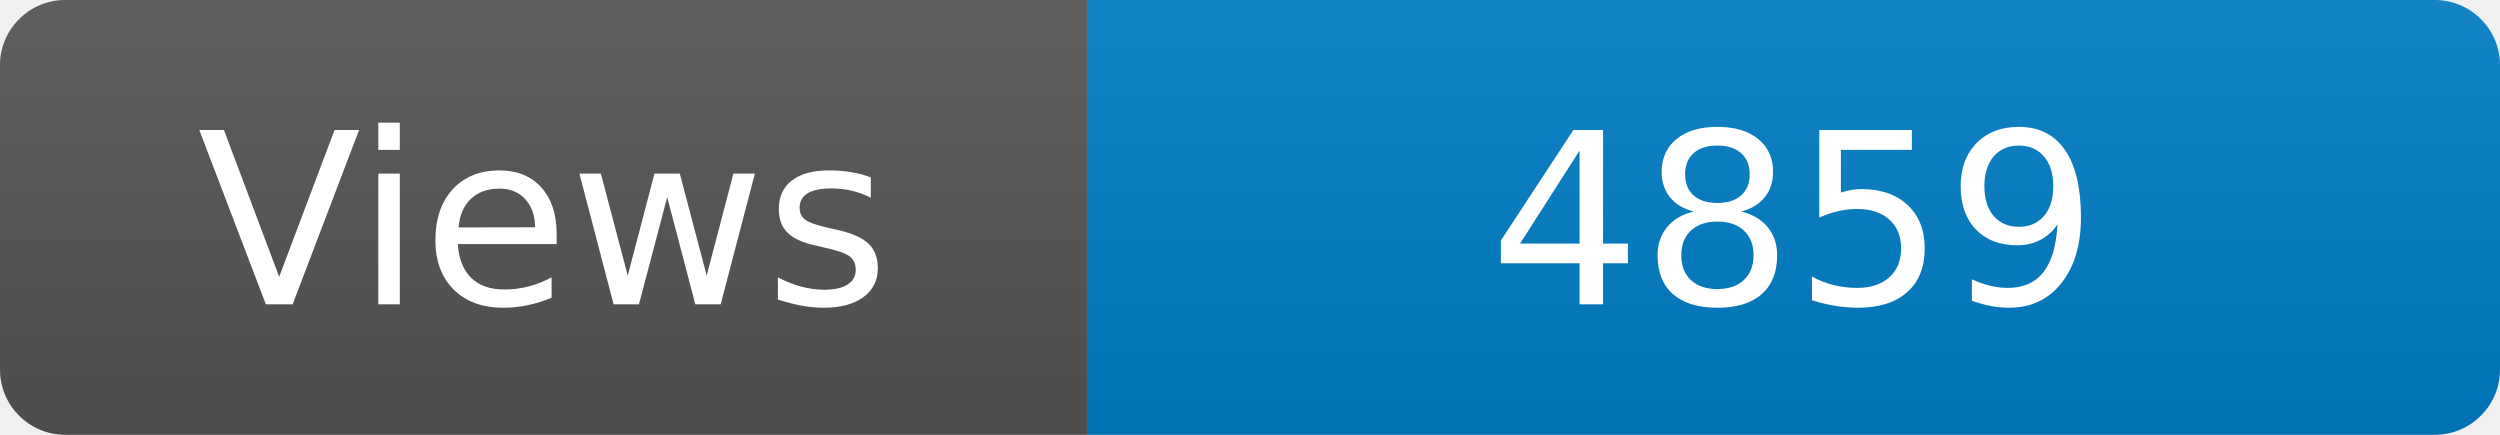
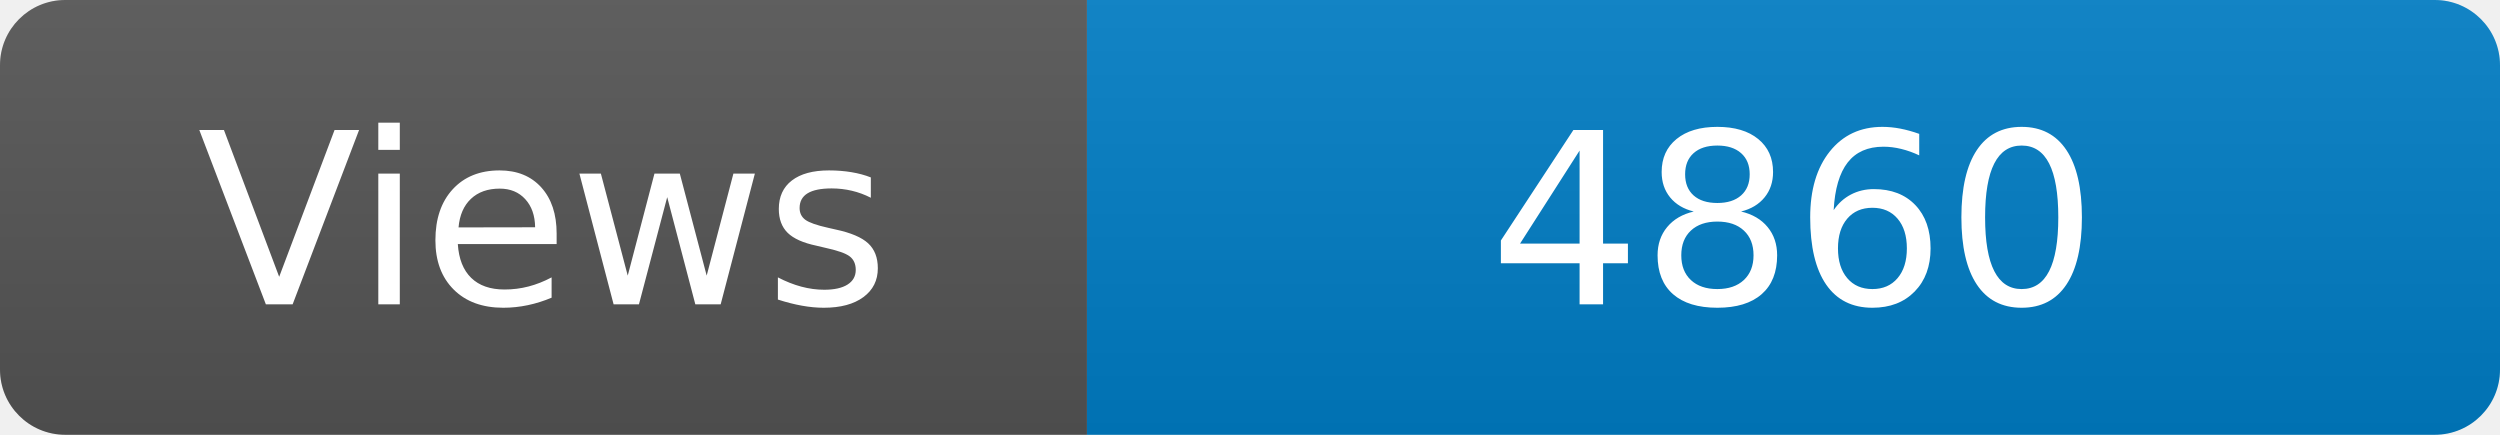
<svg xmlns="http://www.w3.org/2000/svg" width="115" height="20" role="img" aria-label="Maintained?: yes">
  <linearGradient id="s" x2="0" y2="100%">
    <stop offset="0" stop-color="#bbb" stop-opacity=".1" />
    <stop offset="1" stop-opacity=".1" />
  </linearGradient>
  <clipPath id="r">
    <rect width="115" height="20" rx="3" fill="#fff" />
  </clipPath>
  <g clip-path="url(#r)">
    <rect width="50" height="20" fill="#555" />
    <rect x="50" width="160" height="20" fill="#007ec6" />
    <rect width="115" height="20" fill="url(#s)" />
  </g>
  <g fill="#fff" text-anchor="middle" font-family="Verdana,Geneva,DejaVu Sans,sans-serif" font-size="110">
    <text x="250" y="140" transform="scale(.1)" fill="#fff">Views</text>
-     <text x="825" y="140" transform="scale(.1)" fill="#fff">4859</text>
+     <text x="825" y="140" transform="scale(.1)" fill="#fff">4860</text>
  </g>
</svg>
